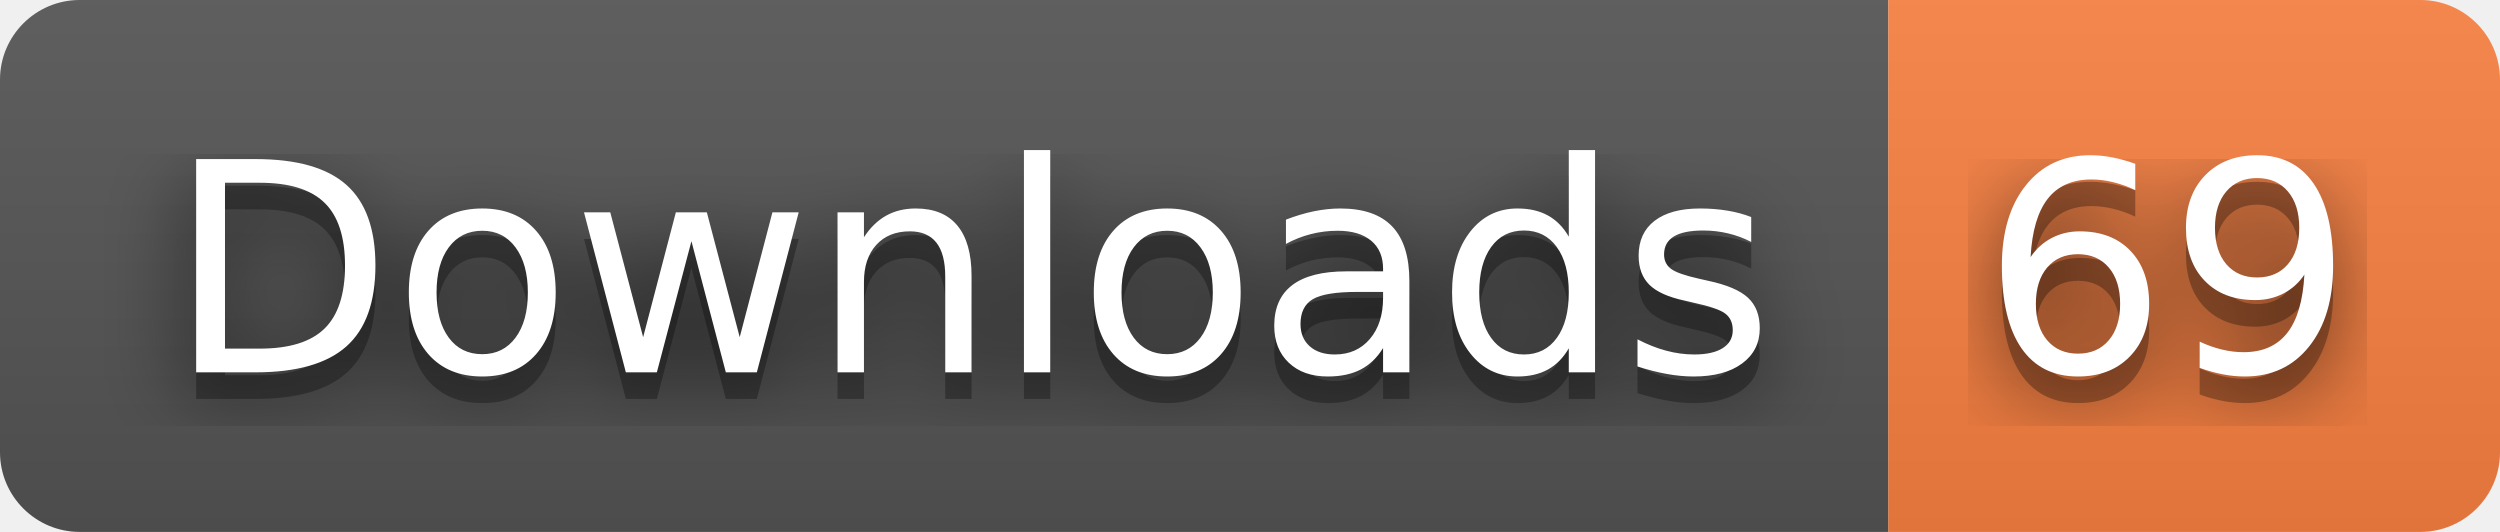
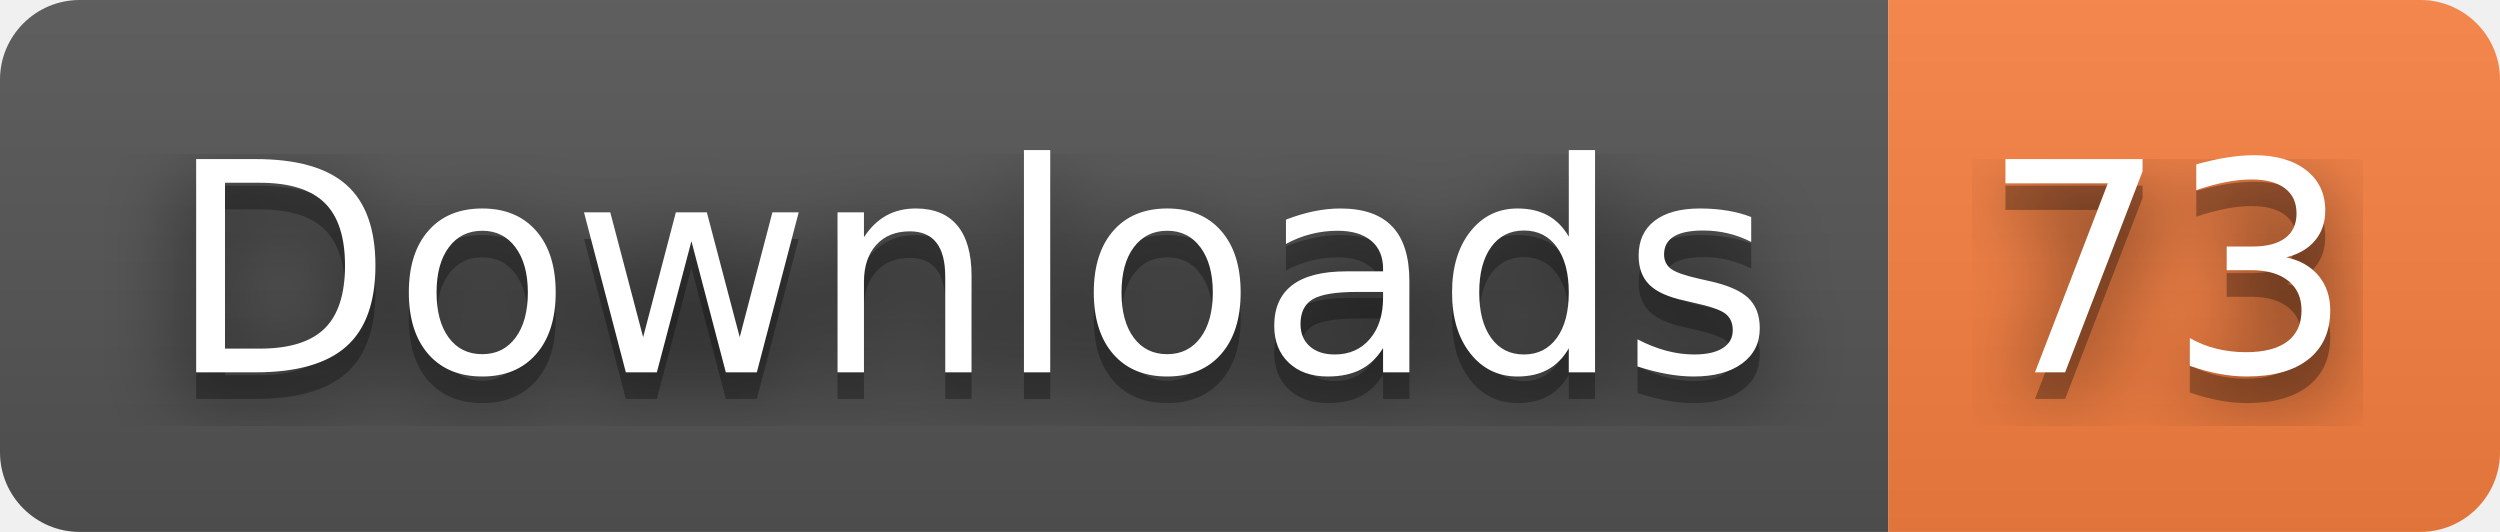
- <svg xmlns="http://www.w3.org/2000/svg" width="94" height="20" role="img" aria-label="Downloads: 69">
+ <svg xmlns="http://www.w3.org/2000/svg" width="94" height="20" role="img" aria-label="Downloads: 73">
  <filter id="blur">
    <feGaussianBlur stdDeviation="16" />
  </filter>
  <linearGradient id="s" x2="0" y2="100%">
    <stop offset="0" stop-color="#bbb" stop-opacity=".1" />
    <stop offset="1" stop-opacity=".1" />
  </linearGradient>
  <clipPath id="r">
    <rect width="94" height="20" rx="3" />
  </clipPath>
  <g clip-path="url(#r)">
    <rect width="71" height="20" fill="#555" />
    <rect x="71" width="23" height="20" fill="#fa8142" />
    <rect width="94" height="20" fill="url(#s)" />
  </g>
  <g fill="#fff" text-anchor="middle" font-family="Verdana,Geneva,DejaVu Sans,sans-serif" text-rendering="geometricPrecision" font-size="110">
    <g transform="scale(.1)">
      <g aria-hidden="true" fill="#010101">
        <text x="365" y="150" fill-opacity=".8" filter="url(#blur)" textLength="610">Downloads</text>
        <text x="365" y="150" fill-opacity=".3" textLength="610">Downloads</text>
      </g>
      <text x="365" y="140" textLength="610">Downloads</text>
    </g>
    <g transform="scale(.1)">
      <g aria-hidden="true" fill="#010101">
-         <text x="815" y="150" fill-opacity=".8" filter="url(#blur)" textLength="130">69</text>
-         <text x="815" y="150" fill-opacity=".3" textLength="130">69</text>
+         <text x="815" y="150" fill-opacity=".8" filter="url(#blur)" textLength="130">73</text>
+         <text x="815" y="150" fill-opacity=".3" textLength="130">73</text>
      </g>
-       <text x="815" y="140" textLength="130">69</text>
+       <text x="815" y="140" textLength="130">73</text>
    </g>
  </g>
</svg>
